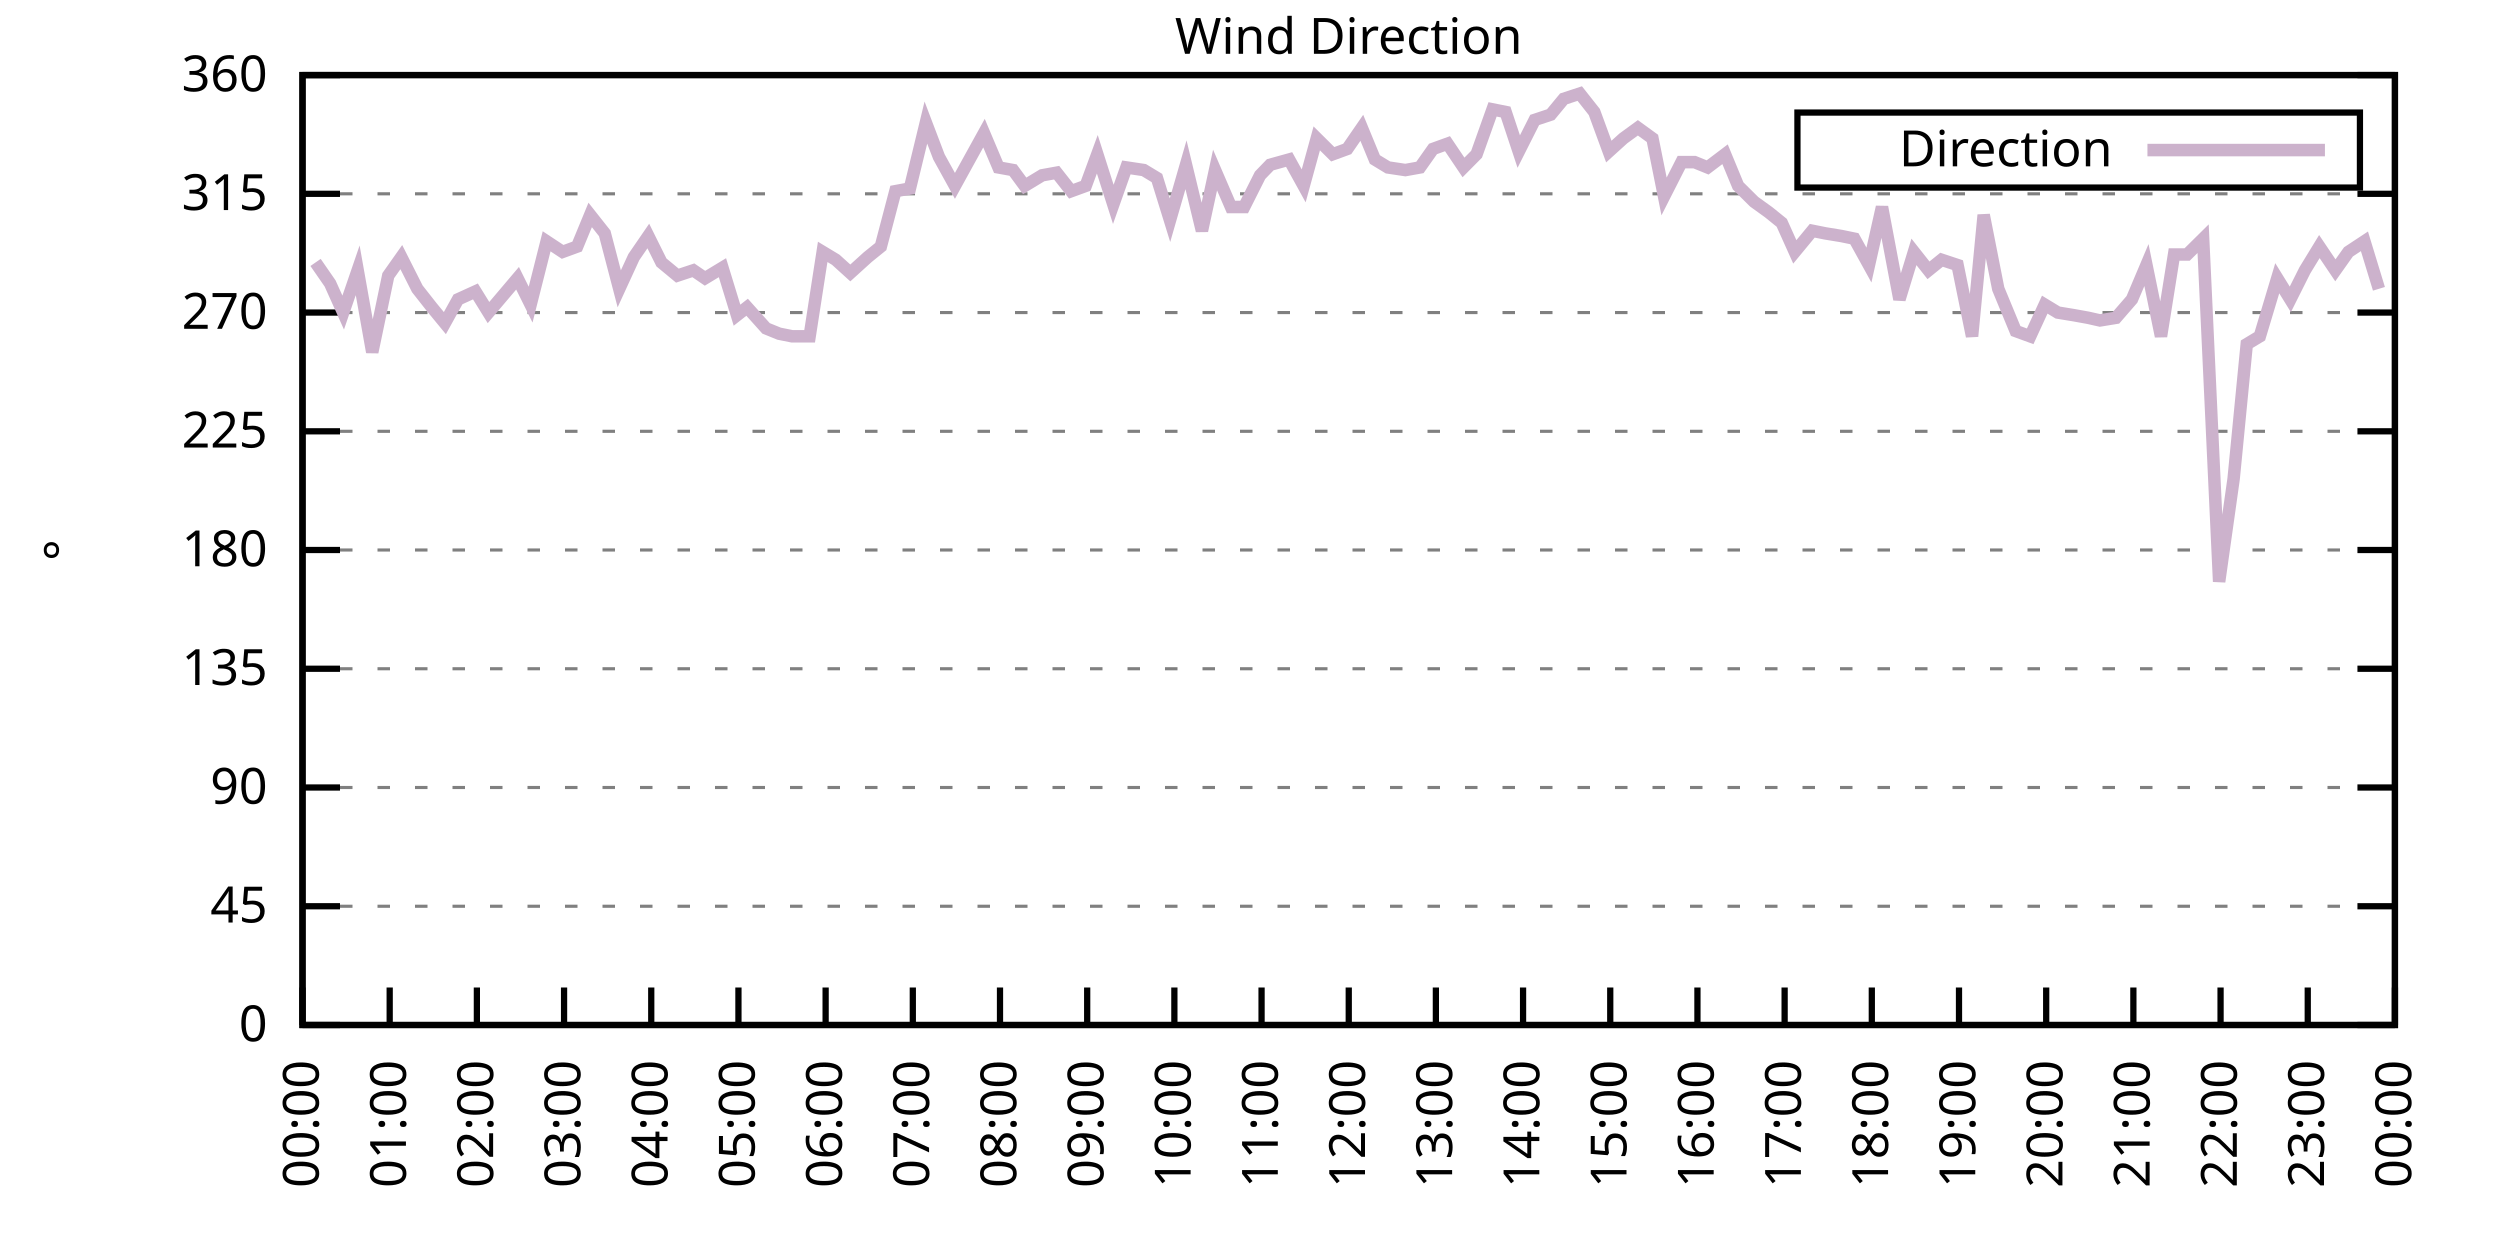
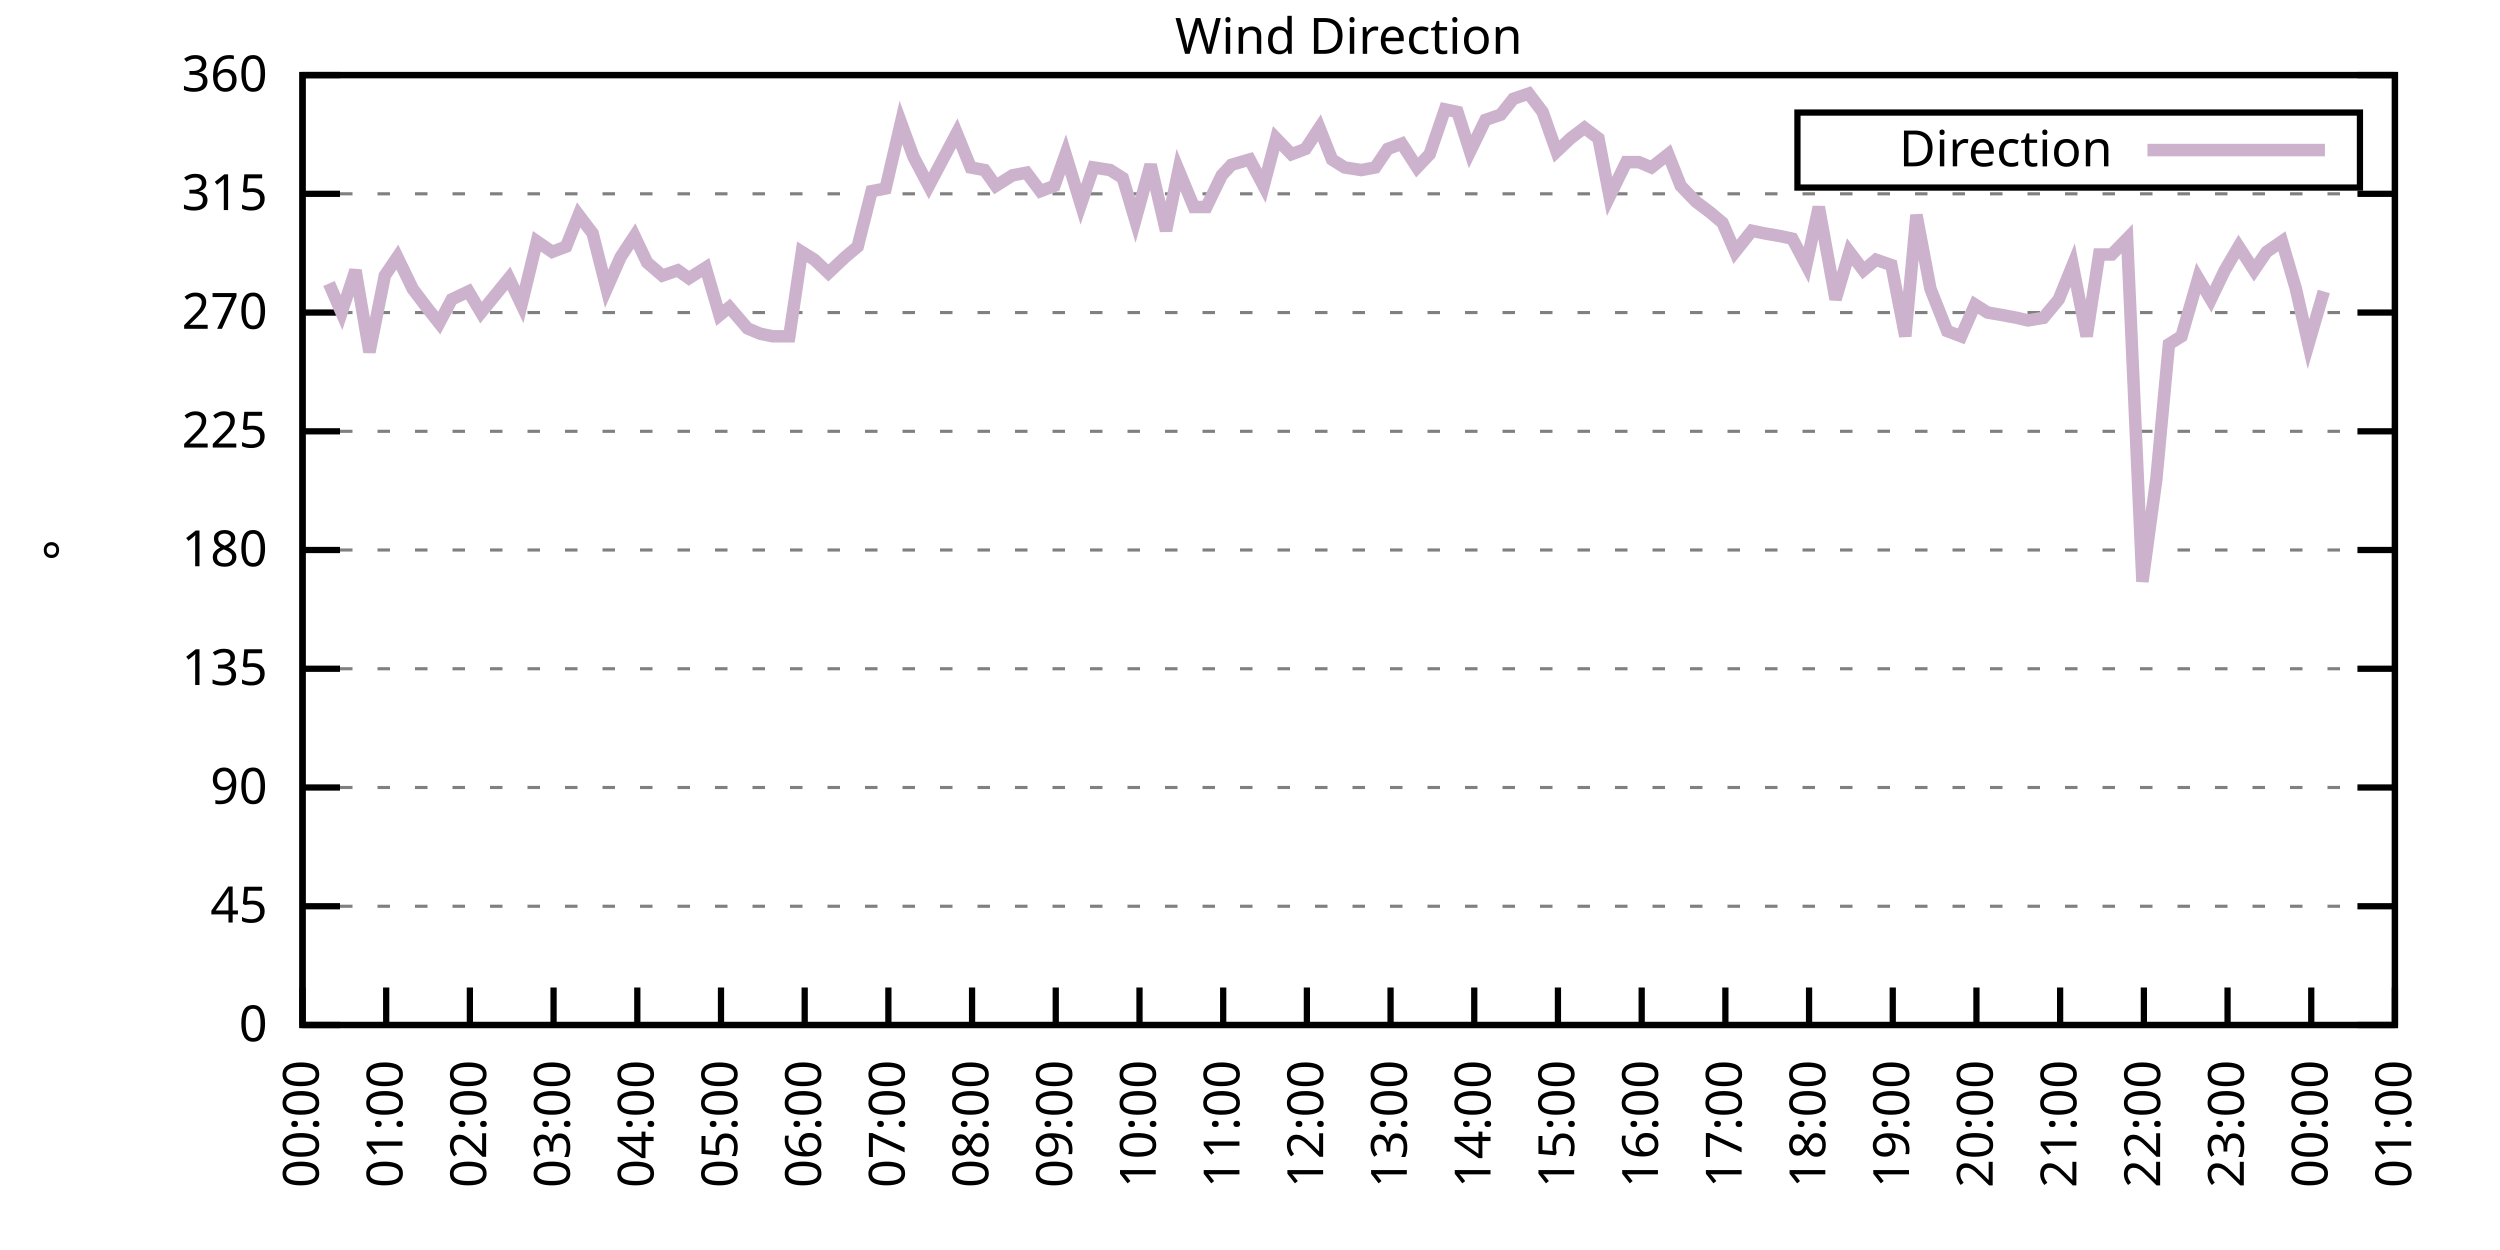
<svg xmlns="http://www.w3.org/2000/svg" xmlns:xlink="http://www.w3.org/1999/xlink" width="400" height="200" viewBox="0 0 400 200">
  <g id="gnuplot_canvas">
    <rect x="0" y="0" width="400" height="200" fill="none" />
    <defs>
      <circle id="gpDot" r="0.5" stroke-width="0.5" stroke="currentColor" />
      <path id="gpPt0" stroke-width="0.333" stroke="currentColor" d="M-1,0 h2 M0,-1 v2" />
      <path id="gpPt1" stroke-width="0.333" stroke="currentColor" d="M-1,-1 L1,1 M1,-1 L-1,1" />
      <path id="gpPt2" stroke-width="0.333" stroke="currentColor" d="M-1,0 L1,0 M0,-1 L0,1 M-1,-1 L1,1 M-1,1 L1,-1" />
      <rect id="gpPt3" stroke-width="0.333" stroke="currentColor" x="-1" y="-1" width="2" height="2" />
      <rect id="gpPt4" stroke-width="0.333" stroke="currentColor" fill="currentColor" x="-1" y="-1" width="2" height="2" />
      <circle id="gpPt5" stroke-width="0.333" stroke="currentColor" cx="0" cy="0" r="1" />
      <use xlink:href="#gpPt5" id="gpPt6" fill="currentColor" stroke="none" />
      <path id="gpPt7" stroke-width="0.333" stroke="currentColor" d="M0,-1.33 L-1.33,0.67 L1.33,0.67 z" />
      <use xlink:href="#gpPt7" id="gpPt8" fill="currentColor" stroke="none" />
      <use xlink:href="#gpPt7" id="gpPt9" stroke="currentColor" transform="rotate(180)" />
      <use xlink:href="#gpPt9" id="gpPt10" fill="currentColor" stroke="none" />
      <use xlink:href="#gpPt3" id="gpPt11" stroke="currentColor" transform="rotate(45)" />
      <use xlink:href="#gpPt11" id="gpPt12" fill="currentColor" stroke="none" />
      <path id="gpPt13" stroke-width="0.333" stroke="currentColor" d="M0,1.330 L1.265,0.411 L0.782,-1.067 L-0.782,-1.076 L-1.265,0.411 z" />
      <use xlink:href="#gpPt13" id="gpPt14" fill="currentColor" stroke="none" />
      <filter id="textbox" filterUnits="objectBoundingBox" x="0" y="0" height="1" width="1">
        <feFlood flood-color="white" flood-opacity="1" result="bgnd" />
        <feComposite in="SourceGraphic" in2="bgnd" operator="atop" />
      </filter>
      <filter id="greybox" filterUnits="objectBoundingBox" x="0" y="0" height="1" width="1">
        <feFlood flood-color="lightgrey" flood-opacity="1" result="grey" />
        <feComposite in="SourceGraphic" in2="grey" operator="atop" />
      </filter>
    </defs>
    <g fill="none" color="white" stroke="currentColor" stroke-width="1.00" stroke-linecap="butt" stroke-linejoin="miter">
</g>
    <g fill="none" color="black" stroke="currentColor" stroke-width="1.00" stroke-linecap="butt" stroke-linejoin="miter">
      <g stroke="none" shape-rendering="crispEdges">
        <polygon fill="rgb(255, 255, 255)" points="48.40,164.00 383.18,164.00 383.18,12.02 48.40,12.02 " />
      </g>
    </g>
    <g fill="none" color="black" stroke="currentColor" stroke-width="1.00" stroke-linecap="butt" stroke-linejoin="miter">
</g>
    <g fill="none" color="black" stroke="black" stroke-width="0.50" stroke-linecap="butt" stroke-linejoin="miter">
</g>
    <g fill="none" color="gray" stroke="currentColor" stroke-width="0.50" stroke-linecap="butt" stroke-linejoin="miter">
      <path stroke="gray" stroke-dasharray="2,4" class="gridline" d="M48.40,164.00 L383.19,164.00  " />
    </g>
    <g fill="none" color="gray" stroke="gray" stroke-width="1.00" stroke-linecap="butt" stroke-linejoin="miter">
</g>
    <g fill="none" color="black" stroke="currentColor" stroke-width="1.00" stroke-linecap="butt" stroke-linejoin="miter">
      <path stroke="black" d="M48.40,164.00 L54.40,164.00 M383.19,164.00 L377.19,164.00  " />
      <g transform="translate(42.80,166.60)" stroke="none" fill="black" font-family="Sans" font-size="8.00" text-anchor="end">
        <text>
          <tspan font-family="Sans"> 0</tspan>
        </text>
      </g>
    </g>
    <g fill="none" color="black" stroke="currentColor" stroke-width="1.00" stroke-linecap="butt" stroke-linejoin="miter">
</g>
    <g fill="none" color="black" stroke="black" stroke-width="0.50" stroke-linecap="butt" stroke-linejoin="miter">
</g>
    <g fill="none" color="gray" stroke="currentColor" stroke-width="0.50" stroke-linecap="butt" stroke-linejoin="miter">
      <path stroke="gray" stroke-dasharray="2,4" class="gridline" d="M48.40,145.00 L383.19,145.00  " />
    </g>
    <g fill="none" color="gray" stroke="gray" stroke-width="1.00" stroke-linecap="butt" stroke-linejoin="miter">
</g>
    <g fill="none" color="black" stroke="currentColor" stroke-width="1.00" stroke-linecap="butt" stroke-linejoin="miter">
      <path stroke="black" d="M48.40,145.00 L54.40,145.00 M383.19,145.00 L377.19,145.00  " />
      <g transform="translate(42.80,147.60)" stroke="none" fill="black" font-family="Sans" font-size="8.00" text-anchor="end">
        <text>
          <tspan font-family="Sans"> 45</tspan>
        </text>
      </g>
    </g>
    <g fill="none" color="black" stroke="currentColor" stroke-width="1.00" stroke-linecap="butt" stroke-linejoin="miter">
</g>
    <g fill="none" color="black" stroke="black" stroke-width="0.50" stroke-linecap="butt" stroke-linejoin="miter">
</g>
    <g fill="none" color="gray" stroke="currentColor" stroke-width="0.50" stroke-linecap="butt" stroke-linejoin="miter">
      <path stroke="gray" stroke-dasharray="2,4" class="gridline" d="M48.40,126.00 L383.19,126.00  " />
    </g>
    <g fill="none" color="gray" stroke="gray" stroke-width="1.00" stroke-linecap="butt" stroke-linejoin="miter">
</g>
    <g fill="none" color="black" stroke="currentColor" stroke-width="1.00" stroke-linecap="butt" stroke-linejoin="miter">
      <path stroke="black" d="M48.40,126.00 L54.40,126.00 M383.19,126.00 L377.19,126.00  " />
      <g transform="translate(42.80,128.60)" stroke="none" fill="black" font-family="Sans" font-size="8.00" text-anchor="end">
        <text>
          <tspan font-family="Sans"> 90</tspan>
        </text>
      </g>
    </g>
    <g fill="none" color="black" stroke="currentColor" stroke-width="1.00" stroke-linecap="butt" stroke-linejoin="miter">
</g>
    <g fill="none" color="black" stroke="black" stroke-width="0.50" stroke-linecap="butt" stroke-linejoin="miter">
</g>
    <g fill="none" color="gray" stroke="currentColor" stroke-width="0.50" stroke-linecap="butt" stroke-linejoin="miter">
      <path stroke="gray" stroke-dasharray="2,4" class="gridline" d="M48.40,107.00 L383.19,107.00  " />
    </g>
    <g fill="none" color="gray" stroke="gray" stroke-width="1.00" stroke-linecap="butt" stroke-linejoin="miter">
</g>
    <g fill="none" color="black" stroke="currentColor" stroke-width="1.00" stroke-linecap="butt" stroke-linejoin="miter">
      <path stroke="black" d="M48.40,107.00 L54.40,107.00 M383.19,107.00 L377.19,107.00  " />
      <g transform="translate(42.80,109.60)" stroke="none" fill="black" font-family="Sans" font-size="8.00" text-anchor="end">
        <text>
          <tspan font-family="Sans"> 135</tspan>
        </text>
      </g>
    </g>
    <g fill="none" color="black" stroke="currentColor" stroke-width="1.00" stroke-linecap="butt" stroke-linejoin="miter">
</g>
    <g fill="none" color="black" stroke="black" stroke-width="0.50" stroke-linecap="butt" stroke-linejoin="miter">
</g>
    <g fill="none" color="gray" stroke="currentColor" stroke-width="0.50" stroke-linecap="butt" stroke-linejoin="miter">
      <path stroke="gray" stroke-dasharray="2,4" class="gridline" d="M48.40,88.00 L383.19,88.00  " />
    </g>
    <g fill="none" color="gray" stroke="gray" stroke-width="1.00" stroke-linecap="butt" stroke-linejoin="miter">
</g>
    <g fill="none" color="black" stroke="currentColor" stroke-width="1.00" stroke-linecap="butt" stroke-linejoin="miter">
      <path stroke="black" d="M48.40,88.00 L54.40,88.00 M383.19,88.00 L377.19,88.00  " />
      <g transform="translate(42.80,90.60)" stroke="none" fill="black" font-family="Sans" font-size="8.00" text-anchor="end">
        <text>
          <tspan font-family="Sans"> 180</tspan>
        </text>
      </g>
    </g>
    <g fill="none" color="black" stroke="currentColor" stroke-width="1.00" stroke-linecap="butt" stroke-linejoin="miter">
</g>
    <g fill="none" color="black" stroke="black" stroke-width="0.50" stroke-linecap="butt" stroke-linejoin="miter">
</g>
    <g fill="none" color="gray" stroke="currentColor" stroke-width="0.50" stroke-linecap="butt" stroke-linejoin="miter">
      <path stroke="gray" stroke-dasharray="2,4" class="gridline" d="M48.40,69.01 L383.19,69.01  " />
    </g>
    <g fill="none" color="gray" stroke="gray" stroke-width="1.00" stroke-linecap="butt" stroke-linejoin="miter">
</g>
    <g fill="none" color="black" stroke="currentColor" stroke-width="1.00" stroke-linecap="butt" stroke-linejoin="miter">
      <path stroke="black" d="M48.40,69.01 L54.40,69.01 M383.19,69.01 L377.19,69.01  " />
      <g transform="translate(42.80,71.61)" stroke="none" fill="black" font-family="Sans" font-size="8.00" text-anchor="end">
        <text>
          <tspan font-family="Sans"> 225</tspan>
        </text>
      </g>
    </g>
    <g fill="none" color="black" stroke="currentColor" stroke-width="1.00" stroke-linecap="butt" stroke-linejoin="miter">
</g>
    <g fill="none" color="black" stroke="black" stroke-width="0.50" stroke-linecap="butt" stroke-linejoin="miter">
</g>
    <g fill="none" color="gray" stroke="currentColor" stroke-width="0.50" stroke-linecap="butt" stroke-linejoin="miter">
      <path stroke="gray" stroke-dasharray="2,4" class="gridline" d="M48.40,50.01 L383.19,50.01  " />
    </g>
    <g fill="none" color="gray" stroke="gray" stroke-width="1.00" stroke-linecap="butt" stroke-linejoin="miter">
</g>
    <g fill="none" color="black" stroke="currentColor" stroke-width="1.00" stroke-linecap="butt" stroke-linejoin="miter">
      <path stroke="black" d="M48.40,50.01 L54.40,50.01 M383.19,50.01 L377.19,50.01  " />
      <g transform="translate(42.80,52.61)" stroke="none" fill="black" font-family="Sans" font-size="8.00" text-anchor="end">
        <text>
          <tspan font-family="Sans"> 270</tspan>
        </text>
      </g>
    </g>
    <g fill="none" color="black" stroke="currentColor" stroke-width="1.00" stroke-linecap="butt" stroke-linejoin="miter">
</g>
    <g fill="none" color="black" stroke="black" stroke-width="0.50" stroke-linecap="butt" stroke-linejoin="miter">
</g>
    <g fill="none" color="gray" stroke="currentColor" stroke-width="0.50" stroke-linecap="butt" stroke-linejoin="miter">
      <path stroke="gray" stroke-dasharray="2,4" class="gridline" d="M48.40,31.01 L383.19,31.01  " />
    </g>
    <g fill="none" color="gray" stroke="gray" stroke-width="1.00" stroke-linecap="butt" stroke-linejoin="miter">
</g>
    <g fill="none" color="black" stroke="currentColor" stroke-width="1.00" stroke-linecap="butt" stroke-linejoin="miter">
      <path stroke="black" d="M48.40,31.01 L54.40,31.01 M383.19,31.01 L377.19,31.01  " />
      <g transform="translate(42.80,33.61)" stroke="none" fill="black" font-family="Sans" font-size="8.00" text-anchor="end">
        <text>
          <tspan font-family="Sans"> 315</tspan>
        </text>
      </g>
    </g>
    <g fill="none" color="black" stroke="currentColor" stroke-width="1.00" stroke-linecap="butt" stroke-linejoin="miter">
</g>
    <g fill="none" color="black" stroke="black" stroke-width="0.50" stroke-linecap="butt" stroke-linejoin="miter">
</g>
    <g fill="none" color="gray" stroke="currentColor" stroke-width="0.50" stroke-linecap="butt" stroke-linejoin="miter">
      <path stroke="gray" stroke-dasharray="2,4" class="gridline" d="M48.40,12.01 L383.19,12.01  " />
    </g>
    <g fill="none" color="gray" stroke="gray" stroke-width="1.00" stroke-linecap="butt" stroke-linejoin="miter">
</g>
    <g fill="none" color="black" stroke="currentColor" stroke-width="1.00" stroke-linecap="butt" stroke-linejoin="miter">
      <path stroke="black" d="M48.40,12.01 L54.40,12.01 M383.19,12.01 L377.19,12.01  " />
      <g transform="translate(42.80,14.61)" stroke="none" fill="black" font-family="Sans" font-size="8.00" text-anchor="end">
        <text>
          <tspan font-family="Sans"> 360</tspan>
        </text>
      </g>
    </g>
    <g fill="none" color="black" stroke="currentColor" stroke-width="1.00" stroke-linecap="butt" stroke-linejoin="miter">
      <path stroke="black" d="M48.40,164.00 L48.40,158.00  " />
      <g transform="translate(51.00,169.60) rotate(270.00)" stroke="none" fill="black" font-family="Sans" font-size="8.00" text-anchor="end">
        <text>
          <tspan font-family="Sans">00:00</tspan>
        </text>
      </g>
    </g>
    <g fill="none" color="black" stroke="currentColor" stroke-width="1.00" stroke-linecap="butt" stroke-linejoin="miter">
-       <path stroke="black" d="M62.35,164.00 L62.35,158.00  " />
-       <g transform="translate(64.95,169.60) rotate(270.00)" stroke="none" fill="black" font-family="Sans" font-size="8.00" text-anchor="end">
+       <path stroke="black" d="M61.79,164.00 L61.79,158.00  " />
+       <g transform="translate(64.39,169.60) rotate(270.00)" stroke="none" fill="black" font-family="Sans" font-size="8.00" text-anchor="end">
        <text>
          <tspan font-family="Sans">01:00</tspan>
        </text>
      </g>
    </g>
    <g fill="none" color="black" stroke="currentColor" stroke-width="1.00" stroke-linecap="butt" stroke-linejoin="miter">
-       <path stroke="black" d="M76.30,164.00 L76.30,158.00  " />
-       <g transform="translate(78.90,169.60) rotate(270.00)" stroke="none" fill="black" font-family="Sans" font-size="8.00" text-anchor="end">
+       <path stroke="black" d="M75.18,164.00 L75.18,158.00  " />
+       <g transform="translate(77.78,169.60) rotate(270.00)" stroke="none" fill="black" font-family="Sans" font-size="8.00" text-anchor="end">
        <text>
          <tspan font-family="Sans">02:00</tspan>
        </text>
      </g>
    </g>
    <g fill="none" color="black" stroke="currentColor" stroke-width="1.00" stroke-linecap="butt" stroke-linejoin="miter">
-       <path stroke="black" d="M90.25,164.00 L90.25,158.00  " />
-       <g transform="translate(92.85,169.60) rotate(270.00)" stroke="none" fill="black" font-family="Sans" font-size="8.00" text-anchor="end">
+       <path stroke="black" d="M88.57,164.00 L88.57,158.00  " />
+       <g transform="translate(91.17,169.60) rotate(270.00)" stroke="none" fill="black" font-family="Sans" font-size="8.00" text-anchor="end">
        <text>
          <tspan font-family="Sans">03:00</tspan>
        </text>
      </g>
    </g>
    <g fill="none" color="black" stroke="currentColor" stroke-width="1.00" stroke-linecap="butt" stroke-linejoin="miter">
-       <path stroke="black" d="M104.20,164.00 L104.20,158.00  " />
-       <g transform="translate(106.80,169.60) rotate(270.00)" stroke="none" fill="black" font-family="Sans" font-size="8.00" text-anchor="end">
+       <path stroke="black" d="M101.97,164.00 L101.97,158.00  " />
+       <g transform="translate(104.57,169.60) rotate(270.00)" stroke="none" fill="black" font-family="Sans" font-size="8.00" text-anchor="end">
        <text>
          <tspan font-family="Sans">04:00</tspan>
        </text>
      </g>
    </g>
    <g fill="none" color="black" stroke="currentColor" stroke-width="1.00" stroke-linecap="butt" stroke-linejoin="miter">
-       <path stroke="black" d="M118.15,164.00 L118.15,158.00  " />
-       <g transform="translate(120.75,169.60) rotate(270.00)" stroke="none" fill="black" font-family="Sans" font-size="8.00" text-anchor="end">
+       <path stroke="black" d="M115.36,164.00 L115.36,158.00  " />
+       <g transform="translate(117.96,169.60) rotate(270.00)" stroke="none" fill="black" font-family="Sans" font-size="8.00" text-anchor="end">
        <text>
          <tspan font-family="Sans">05:00</tspan>
        </text>
      </g>
    </g>
    <g fill="none" color="black" stroke="currentColor" stroke-width="1.00" stroke-linecap="butt" stroke-linejoin="miter">
-       <path stroke="black" d="M132.10,164.00 L132.10,158.00  " />
-       <g transform="translate(134.70,169.60) rotate(270.00)" stroke="none" fill="black" font-family="Sans" font-size="8.00" text-anchor="end">
+       <path stroke="black" d="M128.75,164.00 L128.75,158.00  " />
+       <g transform="translate(131.35,169.60) rotate(270.00)" stroke="none" fill="black" font-family="Sans" font-size="8.00" text-anchor="end">
        <text>
          <tspan font-family="Sans">06:00</tspan>
        </text>
      </g>
    </g>
    <g fill="none" color="black" stroke="currentColor" stroke-width="1.00" stroke-linecap="butt" stroke-linejoin="miter">
-       <path stroke="black" d="M146.05,164.00 L146.05,158.00  " />
-       <g transform="translate(148.65,169.60) rotate(270.00)" stroke="none" fill="black" font-family="Sans" font-size="8.00" text-anchor="end">
+       <path stroke="black" d="M142.14,164.00 L142.14,158.00  " />
+       <g transform="translate(144.74,169.60) rotate(270.00)" stroke="none" fill="black" font-family="Sans" font-size="8.00" text-anchor="end">
        <text>
          <tspan font-family="Sans">07:00</tspan>
        </text>
      </g>
    </g>
    <g fill="none" color="black" stroke="currentColor" stroke-width="1.00" stroke-linecap="butt" stroke-linejoin="miter">
-       <path stroke="black" d="M160.00,164.00 L160.00,158.00  " />
-       <g transform="translate(162.60,169.60) rotate(270.00)" stroke="none" fill="black" font-family="Sans" font-size="8.00" text-anchor="end">
+       <path stroke="black" d="M155.53,164.00 L155.53,158.00  " />
+       <g transform="translate(158.13,169.60) rotate(270.00)" stroke="none" fill="black" font-family="Sans" font-size="8.00" text-anchor="end">
        <text>
          <tspan font-family="Sans">08:00</tspan>
        </text>
      </g>
    </g>
    <g fill="none" color="black" stroke="currentColor" stroke-width="1.00" stroke-linecap="butt" stroke-linejoin="miter">
-       <path stroke="black" d="M173.95,164.00 L173.95,158.00  " />
-       <g transform="translate(176.55,169.60) rotate(270.00)" stroke="none" fill="black" font-family="Sans" font-size="8.00" text-anchor="end">
+       <path stroke="black" d="M168.92,164.00 L168.92,158.00  " />
+       <g transform="translate(171.52,169.60) rotate(270.00)" stroke="none" fill="black" font-family="Sans" font-size="8.00" text-anchor="end">
        <text>
          <tspan font-family="Sans">09:00</tspan>
        </text>
      </g>
    </g>
    <g fill="none" color="black" stroke="currentColor" stroke-width="1.00" stroke-linecap="butt" stroke-linejoin="miter">
-       <path stroke="black" d="M187.90,164.00 L187.90,158.00  " />
-       <g transform="translate(190.50,169.60) rotate(270.00)" stroke="none" fill="black" font-family="Sans" font-size="8.00" text-anchor="end">
+       <path stroke="black" d="M182.32,164.00 L182.32,158.00  " />
+       <g transform="translate(184.92,169.60) rotate(270.00)" stroke="none" fill="black" font-family="Sans" font-size="8.00" text-anchor="end">
        <text>
          <tspan font-family="Sans">10:00</tspan>
        </text>
      </g>
    </g>
    <g fill="none" color="black" stroke="currentColor" stroke-width="1.00" stroke-linecap="butt" stroke-linejoin="miter">
-       <path stroke="black" d="M201.85,164.00 L201.85,158.00  " />
-       <g transform="translate(204.45,169.60) rotate(270.00)" stroke="none" fill="black" font-family="Sans" font-size="8.00" text-anchor="end">
+       <path stroke="black" d="M195.71,164.00 L195.71,158.00  " />
+       <g transform="translate(198.31,169.60) rotate(270.00)" stroke="none" fill="black" font-family="Sans" font-size="8.00" text-anchor="end">
        <text>
          <tspan font-family="Sans">11:00</tspan>
        </text>
      </g>
    </g>
    <g fill="none" color="black" stroke="currentColor" stroke-width="1.00" stroke-linecap="butt" stroke-linejoin="miter">
-       <path stroke="black" d="M215.80,164.00 L215.80,158.00  " />
-       <g transform="translate(218.40,169.60) rotate(270.00)" stroke="none" fill="black" font-family="Sans" font-size="8.00" text-anchor="end">
+       <path stroke="black" d="M209.10,164.00 L209.10,158.00  " />
+       <g transform="translate(211.70,169.60) rotate(270.00)" stroke="none" fill="black" font-family="Sans" font-size="8.00" text-anchor="end">
        <text>
          <tspan font-family="Sans">12:00</tspan>
        </text>
      </g>
    </g>
    <g fill="none" color="black" stroke="currentColor" stroke-width="1.00" stroke-linecap="butt" stroke-linejoin="miter">
-       <path stroke="black" d="M229.74,164.00 L229.74,158.00  " />
-       <g transform="translate(232.34,169.60) rotate(270.00)" stroke="none" fill="black" font-family="Sans" font-size="8.00" text-anchor="end">
+       <path stroke="black" d="M222.49,164.00 L222.49,158.00  " />
+       <g transform="translate(225.09,169.60) rotate(270.00)" stroke="none" fill="black" font-family="Sans" font-size="8.00" text-anchor="end">
        <text>
          <tspan font-family="Sans">13:00</tspan>
        </text>
      </g>
    </g>
    <g fill="none" color="black" stroke="currentColor" stroke-width="1.00" stroke-linecap="butt" stroke-linejoin="miter">
-       <path stroke="black" d="M243.69,164.00 L243.69,158.00  " />
-       <g transform="translate(246.29,169.60) rotate(270.00)" stroke="none" fill="black" font-family="Sans" font-size="8.00" text-anchor="end">
+       <path stroke="black" d="M235.88,164.00 L235.88,158.00  " />
+       <g transform="translate(238.48,169.60) rotate(270.00)" stroke="none" fill="black" font-family="Sans" font-size="8.00" text-anchor="end">
        <text>
          <tspan font-family="Sans">14:00</tspan>
        </text>
      </g>
    </g>
    <g fill="none" color="black" stroke="currentColor" stroke-width="1.00" stroke-linecap="butt" stroke-linejoin="miter">
-       <path stroke="black" d="M257.64,164.00 L257.64,158.00  " />
-       <g transform="translate(260.24,169.60) rotate(270.00)" stroke="none" fill="black" font-family="Sans" font-size="8.00" text-anchor="end">
+       <path stroke="black" d="M249.27,164.00 L249.27,158.00  " />
+       <g transform="translate(251.87,169.60) rotate(270.00)" stroke="none" fill="black" font-family="Sans" font-size="8.00" text-anchor="end">
        <text>
          <tspan font-family="Sans">15:00</tspan>
        </text>
      </g>
    </g>
    <g fill="none" color="black" stroke="currentColor" stroke-width="1.00" stroke-linecap="butt" stroke-linejoin="miter">
-       <path stroke="black" d="M271.59,164.00 L271.59,158.00  " />
-       <g transform="translate(274.19,169.60) rotate(270.00)" stroke="none" fill="black" font-family="Sans" font-size="8.00" text-anchor="end">
+       <path stroke="black" d="M262.67,164.00 L262.67,158.00  " />
+       <g transform="translate(265.27,169.60) rotate(270.00)" stroke="none" fill="black" font-family="Sans" font-size="8.00" text-anchor="end">
        <text>
          <tspan font-family="Sans">16:00</tspan>
        </text>
      </g>
    </g>
    <g fill="none" color="black" stroke="currentColor" stroke-width="1.00" stroke-linecap="butt" stroke-linejoin="miter">
-       <path stroke="black" d="M285.54,164.00 L285.54,158.00  " />
-       <g transform="translate(288.14,169.60) rotate(270.00)" stroke="none" fill="black" font-family="Sans" font-size="8.00" text-anchor="end">
+       <path stroke="black" d="M276.06,164.00 L276.06,158.00  " />
+       <g transform="translate(278.66,169.60) rotate(270.00)" stroke="none" fill="black" font-family="Sans" font-size="8.00" text-anchor="end">
        <text>
          <tspan font-family="Sans">17:00</tspan>
        </text>
      </g>
    </g>
    <g fill="none" color="black" stroke="currentColor" stroke-width="1.00" stroke-linecap="butt" stroke-linejoin="miter">
-       <path stroke="black" d="M299.49,164.00 L299.49,158.00  " />
-       <g transform="translate(302.09,169.60) rotate(270.00)" stroke="none" fill="black" font-family="Sans" font-size="8.00" text-anchor="end">
+       <path stroke="black" d="M289.45,164.00 L289.45,158.00  " />
+       <g transform="translate(292.05,169.60) rotate(270.00)" stroke="none" fill="black" font-family="Sans" font-size="8.00" text-anchor="end">
        <text>
          <tspan font-family="Sans">18:00</tspan>
        </text>
      </g>
    </g>
    <g fill="none" color="black" stroke="currentColor" stroke-width="1.00" stroke-linecap="butt" stroke-linejoin="miter">
-       <path stroke="black" d="M313.44,164.00 L313.44,158.00  " />
-       <g transform="translate(316.04,169.60) rotate(270.00)" stroke="none" fill="black" font-family="Sans" font-size="8.00" text-anchor="end">
+       <path stroke="black" d="M302.84,164.00 L302.84,158.00  " />
+       <g transform="translate(305.44,169.60) rotate(270.00)" stroke="none" fill="black" font-family="Sans" font-size="8.00" text-anchor="end">
        <text>
          <tspan font-family="Sans">19:00</tspan>
        </text>
      </g>
    </g>
    <g fill="none" color="black" stroke="currentColor" stroke-width="1.00" stroke-linecap="butt" stroke-linejoin="miter">
-       <path stroke="black" d="M327.39,164.00 L327.39,158.00  " />
-       <g transform="translate(329.99,169.60) rotate(270.00)" stroke="none" fill="black" font-family="Sans" font-size="8.00" text-anchor="end">
+       <path stroke="black" d="M316.23,164.00 L316.23,158.00  " />
+       <g transform="translate(318.83,169.60) rotate(270.00)" stroke="none" fill="black" font-family="Sans" font-size="8.00" text-anchor="end">
        <text>
          <tspan font-family="Sans">20:00</tspan>
        </text>
      </g>
    </g>
    <g fill="none" color="black" stroke="currentColor" stroke-width="1.00" stroke-linecap="butt" stroke-linejoin="miter">
-       <path stroke="black" d="M341.34,164.00 L341.34,158.00  " />
-       <g transform="translate(343.94,169.60) rotate(270.00)" stroke="none" fill="black" font-family="Sans" font-size="8.00" text-anchor="end">
+       <path stroke="black" d="M329.62,164.00 L329.62,158.00  " />
+       <g transform="translate(332.22,169.60) rotate(270.00)" stroke="none" fill="black" font-family="Sans" font-size="8.00" text-anchor="end">
        <text>
          <tspan font-family="Sans">21:00</tspan>
        </text>
      </g>
    </g>
    <g fill="none" color="black" stroke="currentColor" stroke-width="1.00" stroke-linecap="butt" stroke-linejoin="miter">
-       <path stroke="black" d="M355.29,164.00 L355.29,158.00  " />
-       <g transform="translate(357.89,169.60) rotate(270.00)" stroke="none" fill="black" font-family="Sans" font-size="8.00" text-anchor="end">
+       <path stroke="black" d="M343.02,164.00 L343.02,158.00  " />
+       <g transform="translate(345.62,169.60) rotate(270.00)" stroke="none" fill="black" font-family="Sans" font-size="8.00" text-anchor="end">
        <text>
          <tspan font-family="Sans">22:00</tspan>
        </text>
      </g>
    </g>
    <g fill="none" color="black" stroke="currentColor" stroke-width="1.00" stroke-linecap="butt" stroke-linejoin="miter">
-       <path stroke="black" d="M369.24,164.00 L369.24,158.00  " />
-       <g transform="translate(371.84,169.60) rotate(270.00)" stroke="none" fill="black" font-family="Sans" font-size="8.00" text-anchor="end">
+       <path stroke="black" d="M356.41,164.00 L356.41,158.00  " />
+       <g transform="translate(359.01,169.60) rotate(270.00)" stroke="none" fill="black" font-family="Sans" font-size="8.00" text-anchor="end">
        <text>
          <tspan font-family="Sans">23:00</tspan>
+         </text>
+       </g>
+     </g>
+     <g fill="none" color="black" stroke="currentColor" stroke-width="1.00" stroke-linecap="butt" stroke-linejoin="miter">
+       <path stroke="black" d="M369.80,164.00 L369.80,158.00  " />
+       <g transform="translate(372.40,169.60) rotate(270.00)" stroke="none" fill="black" font-family="Sans" font-size="8.00" text-anchor="end">
+         <text>
+           <tspan font-family="Sans">00:00</tspan>
        </text>
      </g>
    </g>
    <g fill="none" color="black" stroke="currentColor" stroke-width="1.00" stroke-linecap="butt" stroke-linejoin="miter">
      <path stroke="black" d="M383.19,164.00 L383.19,158.00  " />
      <g transform="translate(385.79,169.60) rotate(270.00)" stroke="none" fill="black" font-family="Sans" font-size="8.00" text-anchor="end">
        <text>
-           <tspan font-family="Sans">00:00</tspan>
+           <tspan font-family="Sans">01:00</tspan>
        </text>
      </g>
    </g>
    <g fill="none" color="black" stroke="currentColor" stroke-width="1.00" stroke-linecap="butt" stroke-linejoin="miter">
</g>
    <g fill="none" color="black" stroke="currentColor" stroke-width="1.00" stroke-linecap="butt" stroke-linejoin="miter">
      <path stroke="black" d="M48.40,12.01 L48.40,164.00 L383.19,164.00 L383.19,12.01 L48.40,12.01 Z  " />
    </g>
    <g fill="none" color="black" stroke="currentColor" stroke-width="1.00" stroke-linecap="butt" stroke-linejoin="miter">
</g>
    <g fill="none" color="black" stroke="currentColor" stroke-width="1.00" stroke-linecap="butt" stroke-linejoin="miter">
      <path stroke="black" d="M287.59,30.01 L287.59,18.01 L377.59,18.01 L377.59,30.01 L287.59,30.01 Z  " />
    </g>
    <g id="Wind_direction_plot_1">
      <g fill="none" color="white" stroke="black" stroke-width="2.00" stroke-linecap="butt" stroke-linejoin="miter">
</g>
      <g fill="none" color="black" stroke="currentColor" stroke-width="2.00" stroke-linecap="butt" stroke-linejoin="miter">
        <g transform="translate(337.99,26.61)" stroke="none" fill="black" font-family="Sans" font-size="8.00" text-anchor="end">
          <text>
            <tspan font-family="Sans">Direction</tspan>
          </text>
        </g>
      </g>
      <g fill="none" color="black" stroke="currentColor" stroke-width="2.00" stroke-linecap="butt" stroke-linejoin="miter">
-         <path stroke="rgb(204, 178, 204)" d="M343.59,24.01 L371.99,24.01 M50.49,41.99 L52.82,45.36 L54.91,50.01 L57.23,43.25 L59.56,56.34 L62.12,44.10   L64.21,41.14 L66.77,46.21 L69.09,49.16 L71.18,51.70 L73.28,47.90 L76.07,46.63 L78.16,50.01 L82.81,44.52   L84.90,48.74 L87.46,38.61 L90.02,40.30 L92.34,39.45 L94.43,34.39 L96.76,37.34 L99.08,46.21 L101.41,41.14   L103.73,37.76 L105.83,41.99 L108.38,44.10 L110.94,43.25 L112.80,44.52 L115.59,42.83 L117.92,50.43 L119.54,49.16   L122.57,52.54 L124.66,53.39 L126.75,53.81 L129.54,53.81 L131.63,40.30 L133.72,41.56 L136.05,43.67 L138.84,41.14   L140.93,39.45 L143.26,30.59 L145.58,30.16 L148.14,19.61 L150.23,25.10 L152.79,29.74 L154.88,25.94 L157.44,21.30   L159.76,26.79 L162.09,27.21 L163.95,29.74 L166.74,28.05 L169.06,27.63 L171.39,30.59 L173.71,29.74 L175.57,24.68   L178.13,32.70 L180.22,26.79 L183.01,27.21 L185.11,28.48 L187.20,35.23 L189.76,26.36 L192.31,36.92 L194.41,27.21   L196.96,33.12 L199.06,33.12 L201.61,28.05 L203.24,26.36 L206.26,25.52 L208.59,29.74 L210.68,22.14 L213.24,24.68   L215.56,23.83 L217.89,20.45 L219.98,25.52 L222.07,26.79 L224.86,27.21 L227.19,26.79 L229.28,23.83 L231.60,22.99   L234.16,26.79 L236.25,24.68 L238.81,17.50 L240.90,17.92 L243.00,24.25 L245.55,19.19 L248.11,18.34 L250.20,15.81   L252.76,14.97 L255.09,17.92 L257.41,24.25 L259.74,22.14 L262.06,20.45 L264.39,22.14 L266.25,31.43 L269.04,25.94   L271.13,25.94 L273.22,26.79 L276.01,24.68 L278.10,29.74 L280.66,32.28 L282.99,33.96 L285.08,35.65 L287.17,40.30   L289.96,36.92 L292.05,37.34 L294.61,37.76 L296.70,38.19 L299.03,42.41 L301.12,33.12 L303.91,47.90 L306.23,40.30   L308.56,43.25 L310.65,41.56 L313.21,42.41 L315.53,53.81 L317.39,34.39 L319.72,46.21 L322.51,52.96 L324.83,53.81   L327.16,48.74 L329.25,50.01 L331.81,50.43 L334.13,50.85 L335.99,51.27 L338.55,50.85 L341.11,47.90 L343.43,42.41   L345.76,53.81 L347.85,40.72 L349.94,40.72 L352.50,38.19 L355.06,93.07 L357.38,76.61 L359.48,55.07 L361.57,53.81   L364.36,44.52 L366.45,47.90 L368.78,43.25 L371.10,39.45 L373.66,43.25 L375.75,40.30 L378.31,38.61 L380.63,46.21    " />
+         <path stroke="rgb(204, 178, 204)" d="M343.59,24.01 L371.99,24.01 M52.64,45.36 L54.65,50.01 L56.88,43.25 L59.11,56.34 L61.57,44.10 L63.58,41.14   L66.03,46.21 L68.26,49.16 L70.27,51.70 L72.28,47.90 L74.96,46.63 L76.97,50.01 L81.43,44.52 L83.44,48.74   L85.90,38.61 L88.35,40.30 L90.58,39.45 L92.59,34.39 L94.82,37.34 L97.06,46.21 L99.29,41.14 L101.52,37.76   L103.53,41.99 L105.98,44.10 L108.44,43.25 L110.22,44.52 L112.90,42.83 L115.13,50.43 L116.70,49.16 L119.60,52.54   L121.61,53.39 L123.62,53.81 L126.29,53.81 L128.30,40.30 L130.31,41.56 L132.54,43.67 L135.22,41.14 L137.23,39.45   L139.46,30.59 L141.69,30.16 L144.15,19.61 L146.16,25.10 L148.61,29.74 L150.62,25.94 L153.08,21.30 L155.31,26.79   L157.54,27.21 L159.33,29.74 L162.01,28.05 L164.24,27.63 L166.47,30.59 L168.70,29.74 L170.49,24.68 L172.94,32.70   L174.95,26.79 L177.63,27.21 L179.64,28.48 L181.65,35.23 L184.10,26.36 L186.56,36.92 L188.57,27.21 L191.02,33.12   L193.03,33.12 L195.48,28.05 L197.05,26.36 L199.95,25.52 L202.18,29.74 L204.19,22.14 L206.64,24.68 L208.88,23.83   L211.11,20.45 L213.12,25.52 L215.13,26.79 L217.80,27.21 L220.04,26.79 L222.04,23.83 L224.28,22.99 L226.73,26.79   L228.74,24.68 L231.20,17.50 L233.20,17.92 L235.21,24.25 L237.67,19.19 L240.12,18.34 L242.13,15.81 L244.59,14.97   L246.82,17.92 L249.05,24.25 L251.28,22.14 L253.51,20.45 L255.75,22.14 L257.53,31.43 L260.21,25.94 L262.22,25.94   L264.23,26.79 L266.91,24.68 L268.92,29.74 L271.37,32.28 L273.60,33.96 L275.61,35.65 L277.62,40.30 L280.30,36.92   L282.31,37.34 L284.76,37.76 L286.77,38.19 L289.00,42.41 L291.01,33.12 L293.69,47.90 L295.92,40.30 L298.15,43.25   L300.16,41.56 L302.62,42.41 L304.85,53.81 L306.63,34.39 L308.87,46.21 L311.54,52.96 L313.78,53.81 L316.01,48.74   L318.02,50.01 L320.47,50.43 L322.70,50.85 L324.49,51.27 L326.95,50.85 L329.40,47.90 L331.63,42.41 L333.86,53.81   L335.87,40.72 L337.88,40.72 L340.34,38.19 L342.79,93.07 L345.02,76.61 L347.03,55.07 L349.04,53.81 L351.72,44.52   L353.73,47.90 L355.96,43.25 L358.19,39.45 L360.65,43.25 L362.66,40.30 L365.11,38.61 L367.34,46.21 L369.35,55.07   L371.81,46.63  " />
      </g>
    </g>
    <g fill="none" color="black" stroke="currentColor" stroke-width="2.00" stroke-linecap="butt" stroke-linejoin="miter">
</g>
    <g fill="none" color="black" stroke="black" stroke-width="1.00" stroke-linecap="butt" stroke-linejoin="miter">
</g>
    <g fill="none" color="black" stroke="currentColor" stroke-width="1.00" stroke-linecap="butt" stroke-linejoin="miter">
      <path stroke="black" d="M48.40,12.01 L48.40,164.00 L383.19,164.00 L383.19,12.01 L48.40,12.01 Z  " />
      <g transform="translate(12.80,88.01) rotate(270.00)" stroke="none" fill="black" font-family="Sans" font-size="8.00" text-anchor="middle">
        <text>
          <tspan font-family="Sans">°</tspan>
        </text>
      </g>
    </g>
    <g fill="none" color="black" stroke="currentColor" stroke-width="1.00" stroke-linecap="butt" stroke-linejoin="miter">
</g>
    <g fill="none" color="black" stroke="currentColor" stroke-width="1.00" stroke-linecap="butt" stroke-linejoin="miter">
      <g transform="translate(215.79,8.61)" stroke="none" fill="black" font-family="Sans" font-size="8.00" text-anchor="middle">
        <text>
          <tspan font-family="Sans">Wind Direction</tspan>
        </text>
      </g>
    </g>
    <g fill="none" color="black" stroke="currentColor" stroke-width="1.00" stroke-linecap="butt" stroke-linejoin="miter">
</g>
  </g>
</svg>
